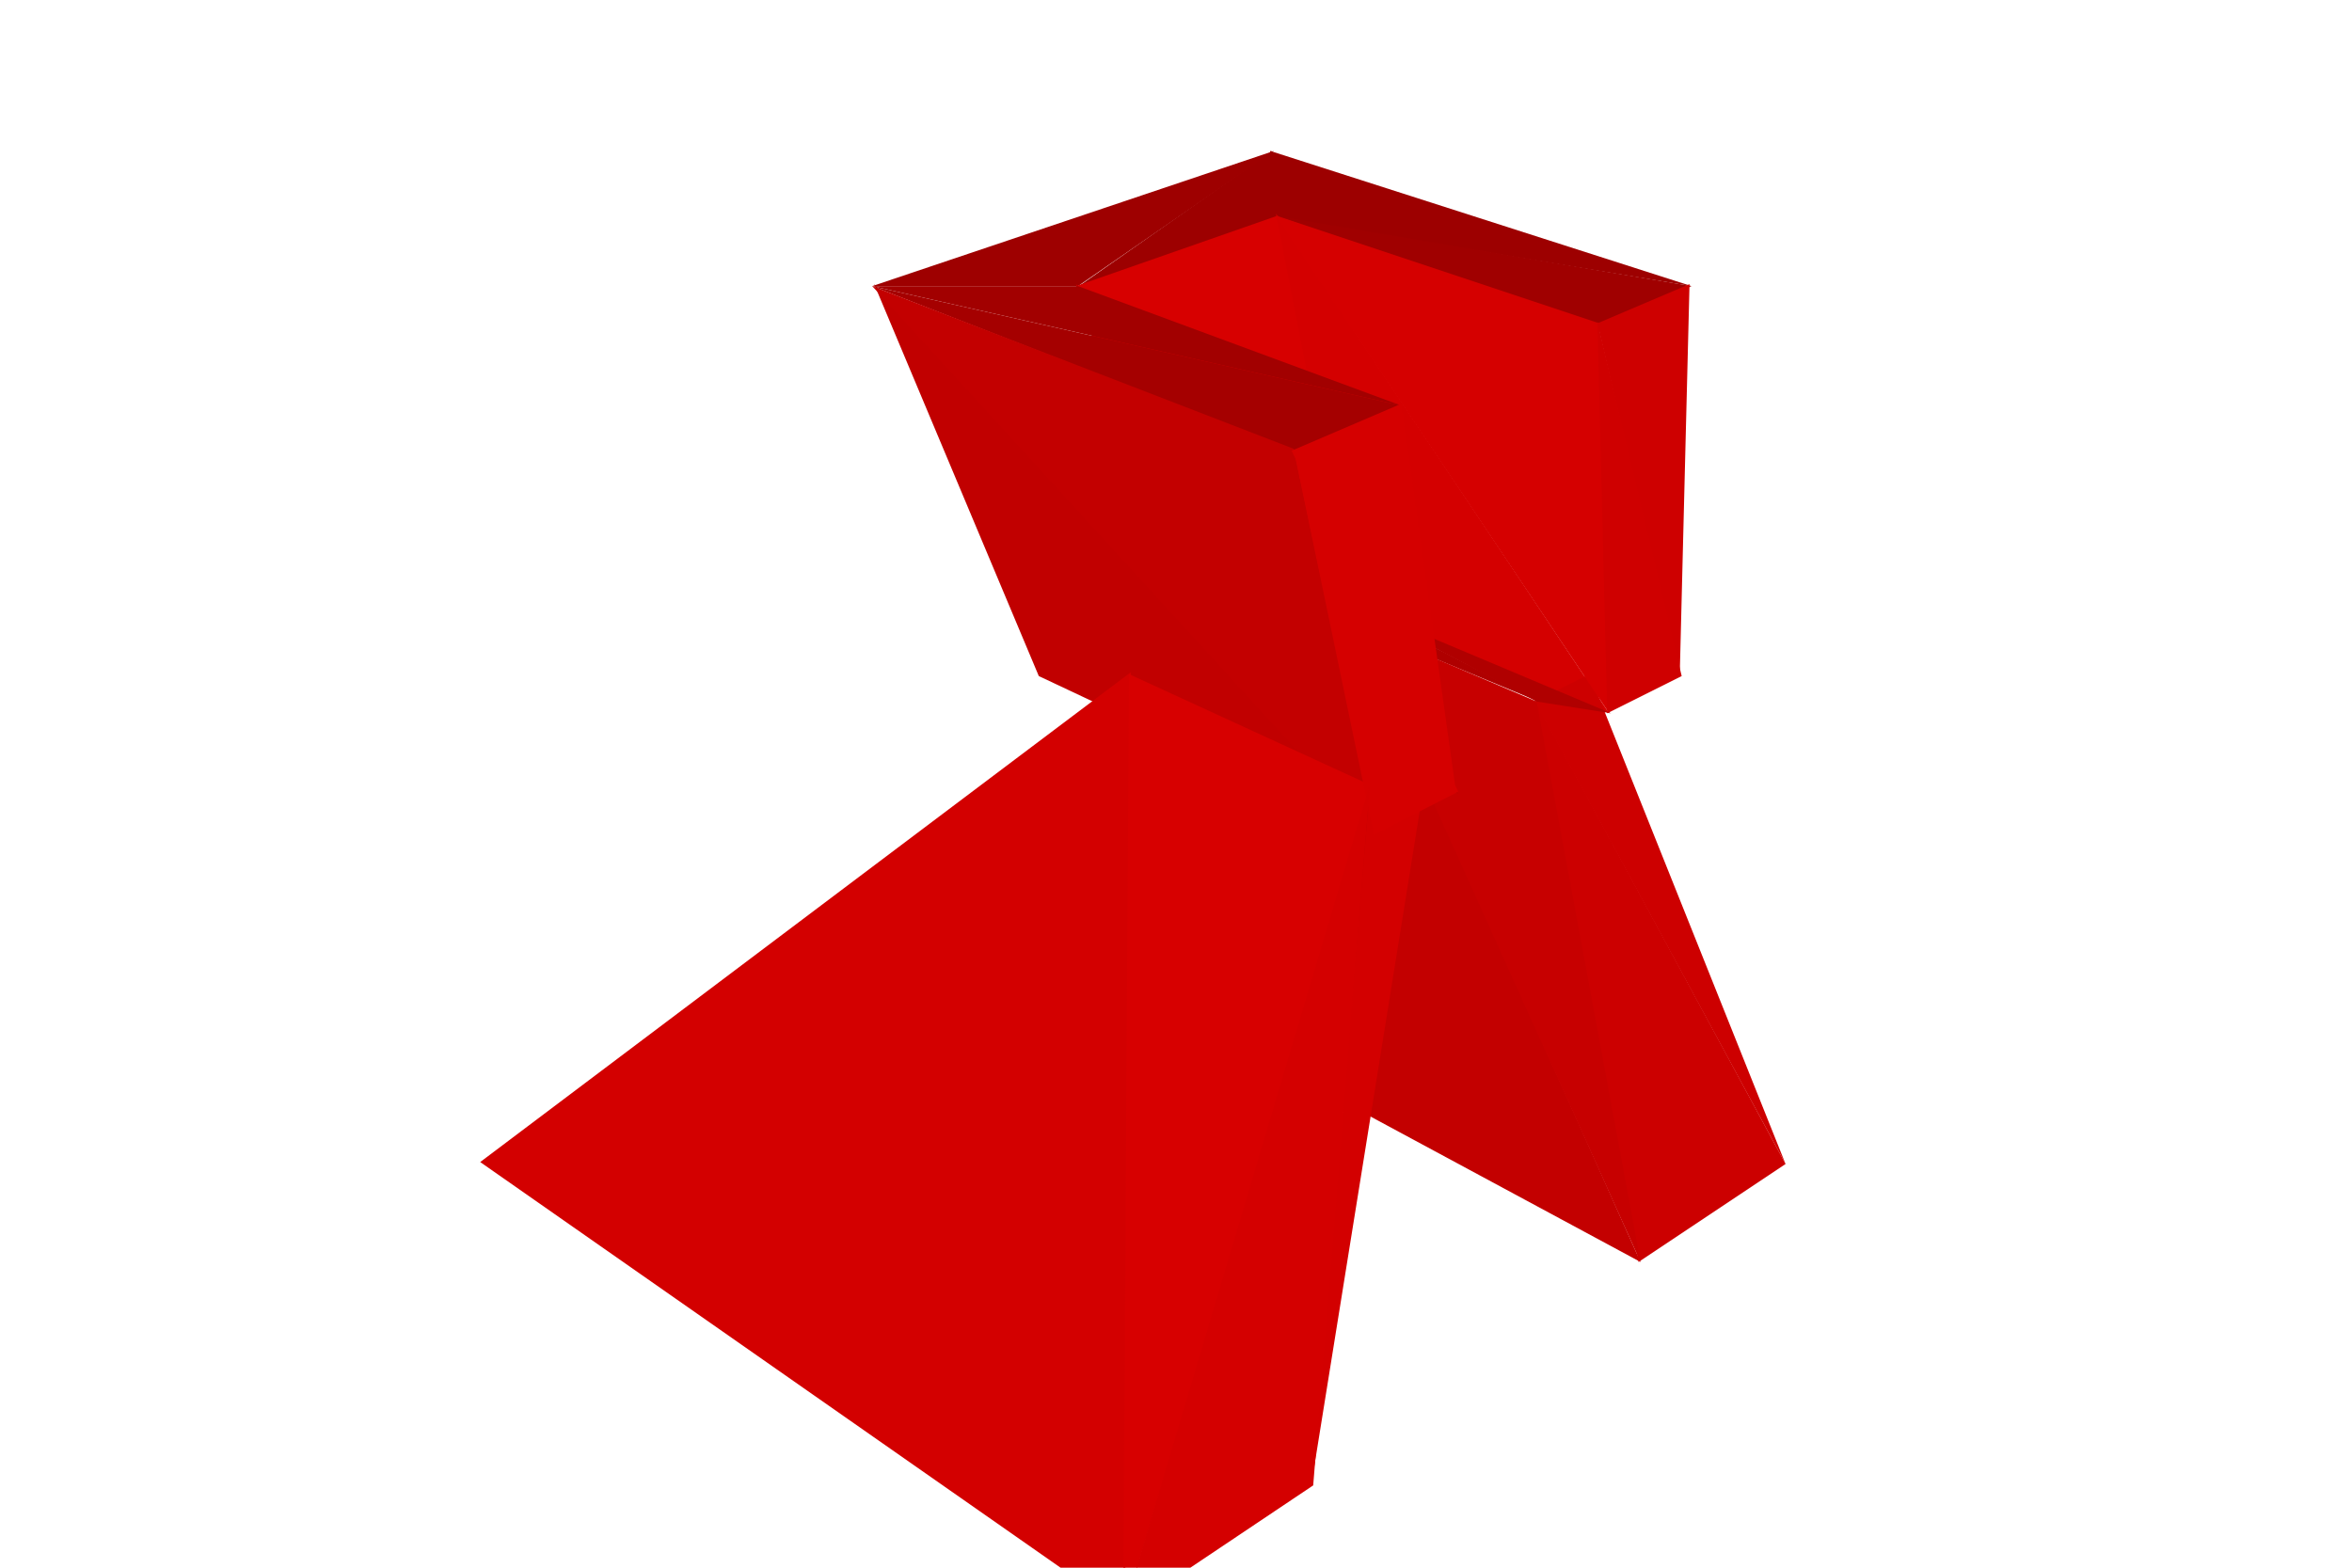
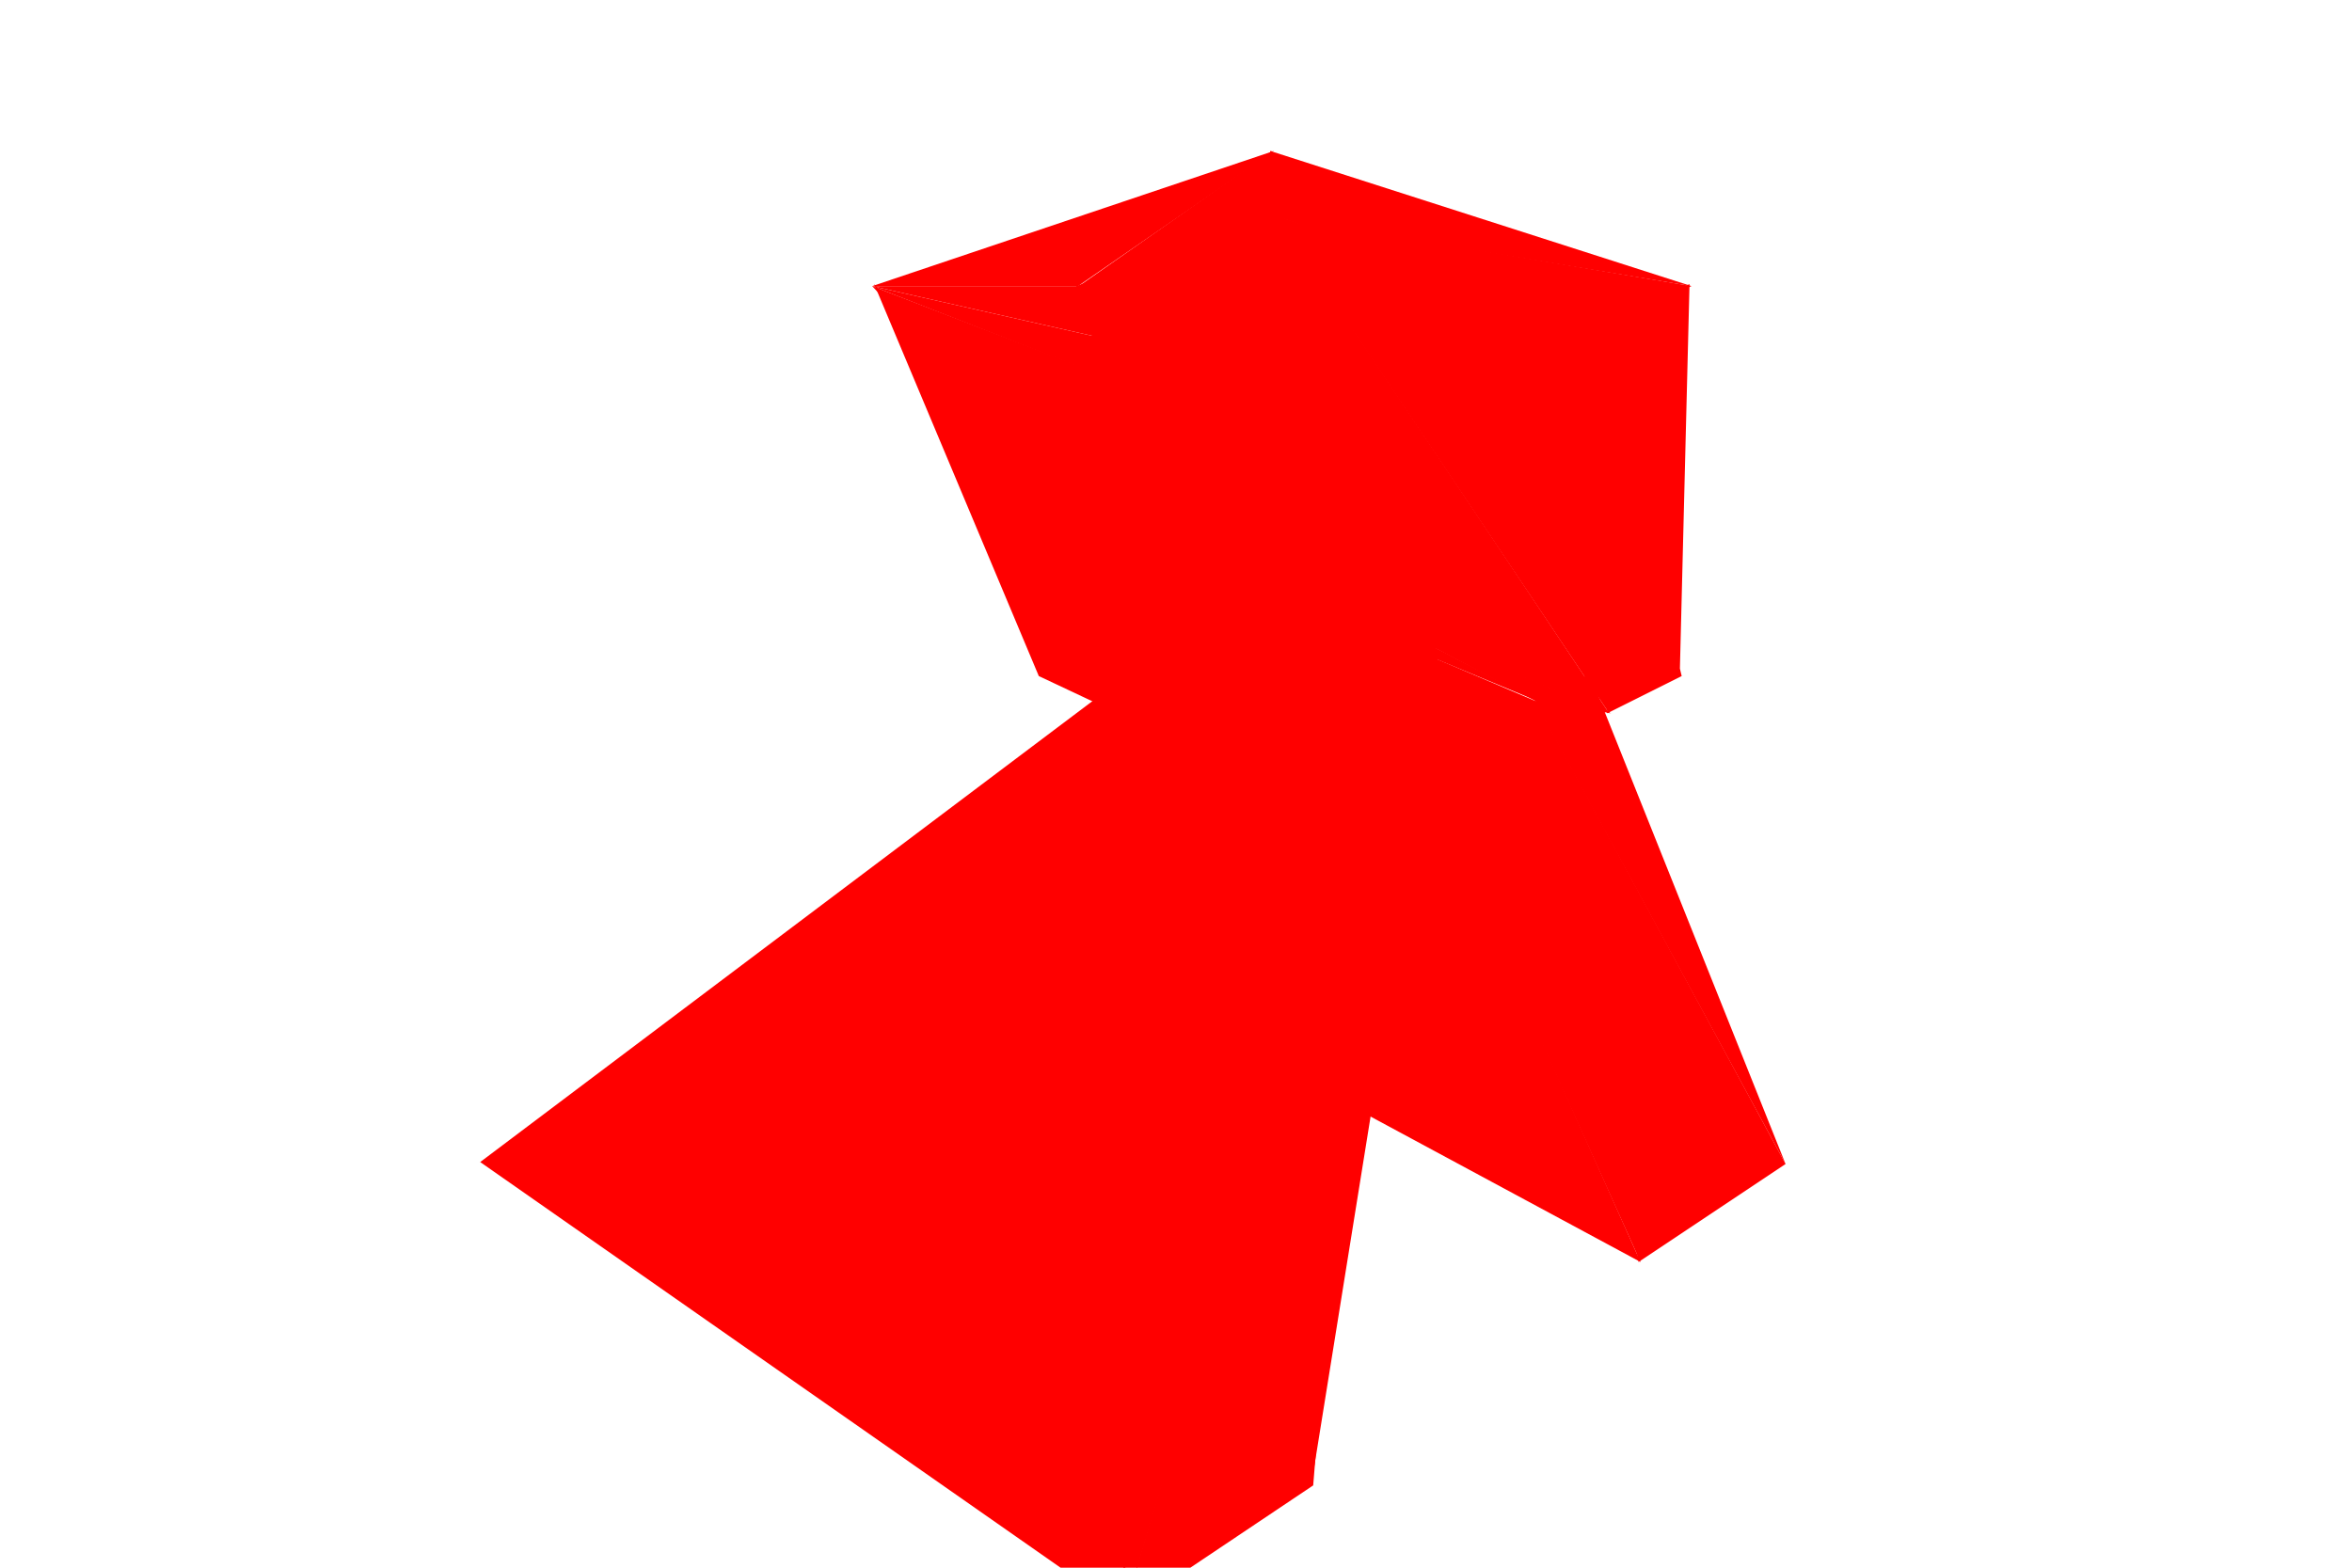
<svg xmlns="http://www.w3.org/2000/svg" width="1200" height="800">
  <svg width="1200" height="800" viewBox="-600 -400 1200 800" style="background: rgb(255, 255, 255);">
-     <path style="fill:rgb(144,0,0)" d="M-20,105L36,-57L-189,194z" />
-     <path style="fill:rgb(157,0,0)" d="M51,-289L263,-254L48,-323zM-51,-253L52,-289L49,-323z" />
-     <path style="fill:rgb(195,0,0)" d="M237,244L91,-83L-21,105z" />
-     <path style="fill:rgb(145,0,0)" d="M-21,105L92,-82L35,-56z" />
-     <path style="fill:rgb(158,0,0)" d="M50,-323L-155,-254L-50,-254z" />
-     <path style="fill:rgb(215,0,0)" d="M90,-91L52,-290L-51,-254z" />
-     <path style="fill:rgb(212,0,0)" d="M221,-36L51,-291L90,-91z" />
-     <path style="fill:rgb(175,0,0)" d="M91,-81L90,-92L11,-55z" />
-     <path style="fill:rgb(160,0,0)" d="M50,-290L215,-234L263,-254z" />
-     <path style="fill:rgb(175,0,0)" d="M185,-42L89,-92L91,-81z" />
-     <path style="fill:rgb(204,0,0)" d="M311,194L183,-43L236,244z" />
-     <path style="fill:rgb(217,0,0)" d="M91,-92L-51,-255L11,-55z" />
-     <path style="fill:rgb(205,0,0)" d="M311,194L211,-56L183,-42z" />
-     <path style="fill:rgb(176,0,0)" d="M92,-82L11,-56L35,-56z" />
-     <path style="fill:rgb(213,0,0)" d="M221,-36L216,-235L51,-290z" />
-     <path style="fill:rgb(199,0,0)" d="M237,244L184,-42L90,-82z" />
-     <path style="fill:rgb(176,0,0)" d="M184,-42L222,-36L89,-92z" />
-     <path style="fill:rgb(206,0,0)" d="M257,-55L262,-255L215,-235z" />
-     <path style="fill:rgb(207,0,0)" d="M258,-55L215,-236L220,-36z" />
-     <path style="fill:rgb(162,0,0)" d="M-155,-254L115,-193L-50,-254z" />
-     <path style="fill:rgb(178,0,0)" d="M35,-56L11,-56L144,4z" />
-     <path style="fill:rgb(193,0,0)" d="M102,26L-154,-255L-70,-55z" />
-     <path style="fill:rgb(211,0,0)" d="M-26,423L-23,-57L-355,193z" />
-     <path style="fill:rgb(179,0,0)" d="M34,-56L144,5L128,-14z" />
-     <path style="fill:rgb(165,0,0)" d="M-155,-254L60,-170L115,-193z" />
-     <path style="fill:rgb(195,0,0)" d="M102,27L60,-171L-155,-254z" />
-     <path style="fill:rgb(211,0,0)" d="M69,358L129,-15L99,1z" />
-     <path style="fill:rgb(215,0,0)" d="M-27,424L100,1L-24,-56z" />
-     <path style="fill:rgb(213,0,0)" d="M143,5L115,-194L59,-170zM144,4L60,-171L101,26z" />
-     <path style="fill:rgb(212,0,0)" d="M70,358L99,0L-27,423z" />
+     <path style="fill:rgb(229,0,0)" d="M-20,105L36,-57L-189,194z" />
+     <path style="fill:rgb(272,0,0)" d="M51,-289L263,-254L48,-323zM-51,-253L52,-289L49,-323z" />
+     <path style="fill:rgb(315,0,0)" d="M237,244L91,-83L-21,105z" />
+     <path style="fill:rgb(229,0,0)" d="M-21,105L92,-82L35,-56z" />
+     <path style="fill:rgb(272,0,0)" d="M50,-323L-155,-254L-50,-254z" />
+     <path style="fill:rgb(330,0,0)" d="M90,-91L52,-290L-51,-254z" />
+     <path style="fill:rgb(333,0,0)" d="M221,-36L51,-291L90,-91z" />
+     <path style="fill:rgb(272,0,0)" d="M91,-81L90,-92L11,-55zM50,-290L215,-234L263,-254zM185,-42L89,-92L91,-81z" />
+     <path style="fill:rgb(324,0,0)" d="M311,194L183,-43L236,244z" />
+     <path style="fill:rgb(330,0,0)" d="M91,-92L-51,-255L11,-55z" />
+     <path style="fill:rgb(324,0,0)" d="M311,194L211,-56L183,-42z" />
+     <path style="fill:rgb(272,0,0)" d="M92,-82L11,-56L35,-56z" />
+     <path style="fill:rgb(333,0,0)" d="M221,-36L216,-235L51,-290z" />
+     <path style="fill:rgb(315,0,0)" d="M237,244L184,-42L90,-82z" />
+     <path style="fill:rgb(272,0,0)" d="M184,-42L222,-36L89,-92z" />
+     <path style="fill:rgb(326,0,0)" d="M257,-55L262,-255L215,-235zM258,-55L215,-236L220,-36z" />
+     <path style="fill:rgb(272,0,0)" d="M-155,-254L115,-193L-50,-254zM35,-56L11,-56L144,4z" />
+     <path style="fill:rgb(317,0,0)" d="M102,26L-154,-255L-70,-55z" />
+     <path style="fill:rgb(336,0,0)" d="M-26,423L-23,-57L-355,193z" />
+     <path style="fill:rgb(272,0,0)" d="M34,-56L144,5L128,-14zM-155,-254L60,-170L115,-193z" />
+     <path style="fill:rgb(317,0,0)" d="M102,27L60,-171L-155,-254z" />
+     <path style="fill:rgb(324,0,0)" d="M69,358L129,-15L99,1z" />
+     <path style="fill:rgb(336,0,0)" d="M-27,424L100,1L-24,-56z" />
+     <path style="fill:rgb(326,0,0)" d="M143,5L115,-194L59,-170zM144,4L60,-171L101,26z" />
+     <path style="fill:rgb(324,0,0)" d="M70,358L99,0L-27,423z" />
  </svg>
</svg>
